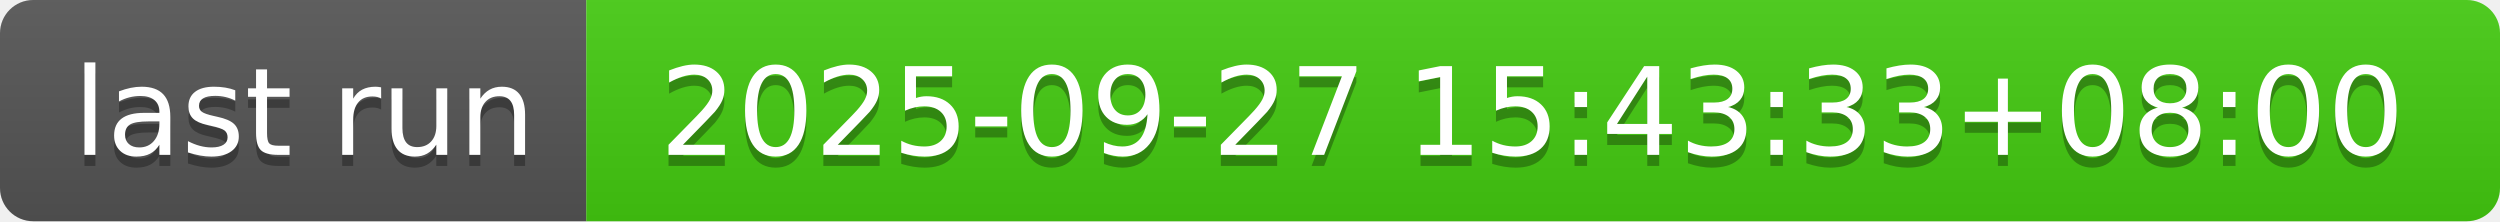
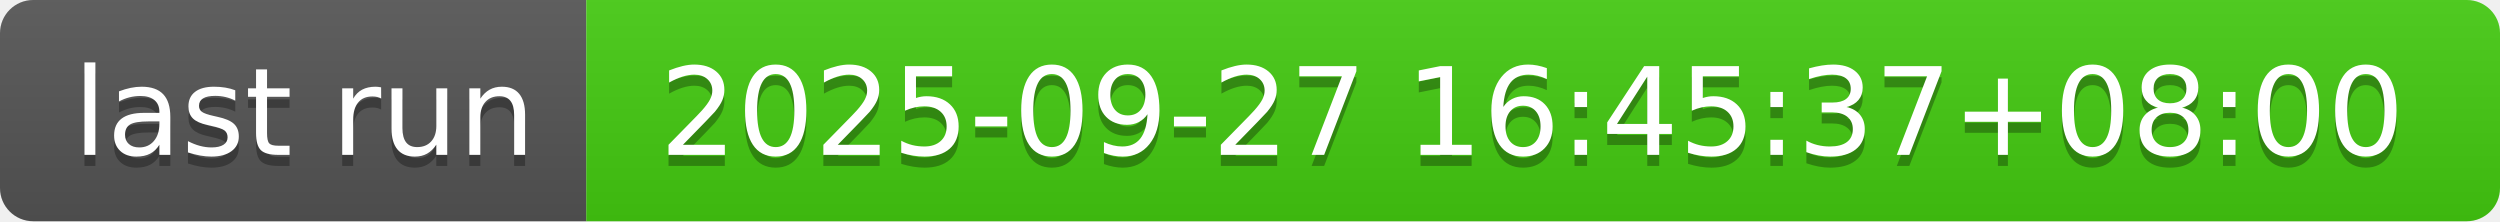
- <svg xmlns="http://www.w3.org/2000/svg" width="226" height="20" role="img" aria-label="last run: 2025-09-27 15:43:33+08:00">
+ <svg xmlns="http://www.w3.org/2000/svg" width="226" height="20" role="img" aria-label="last run: 2025-09-27 16:45:37+08:00">
  <linearGradient id="s" x2="0" y2="100%">
    <stop offset="0" stop-color="#bbb" stop-opacity=".1" />
    <stop offset="1" stop-opacity=".1" />
  </linearGradient>
  <clipPath id="r">
    <rect width="226" height="20" rx="3" fill="#fff" />
  </clipPath>
  <g clip-path="url(#r)">
    <rect width="53" height="20" fill="#555" />
    <rect x="53" width="173" height="20" fill="#4c1" />
    <rect width="226" height="20" fill="url(#s)" />
  </g>
  <g fill="#fff" text-anchor="middle" font-family="Verdana,Geneva,DejaVu Sans,sans-serif" text-rendering="geometricPrecision" font-size="110">
    <text aria-hidden="true" x="275" y="150" fill="#010101" fill-opacity=".3" transform="scale(.1)" textLength="430">last run</text>
    <text x="275" y="140" transform="scale(.1)" fill="#fff" textLength="430">last run</text>
-     <text aria-hidden="true" x="1385" y="150" fill="#010101" fill-opacity=".3" transform="scale(.1)" textLength="1630">2025-09-27 15:43:33+08:00</text>
-     <text x="1385" y="140" transform="scale(.1)" fill="#fff" textLength="1630">2025-09-27 15:43:33+08:00</text>
+     <text aria-hidden="true" x="1385" y="150" fill="#010101" fill-opacity=".3" transform="scale(.1)" textLength="1630">2025-09-27 16:45:37+08:00</text>
+     <text x="1385" y="140" transform="scale(.1)" fill="#fff" textLength="1630">2025-09-27 16:45:37+08:00</text>
  </g>
</svg>
